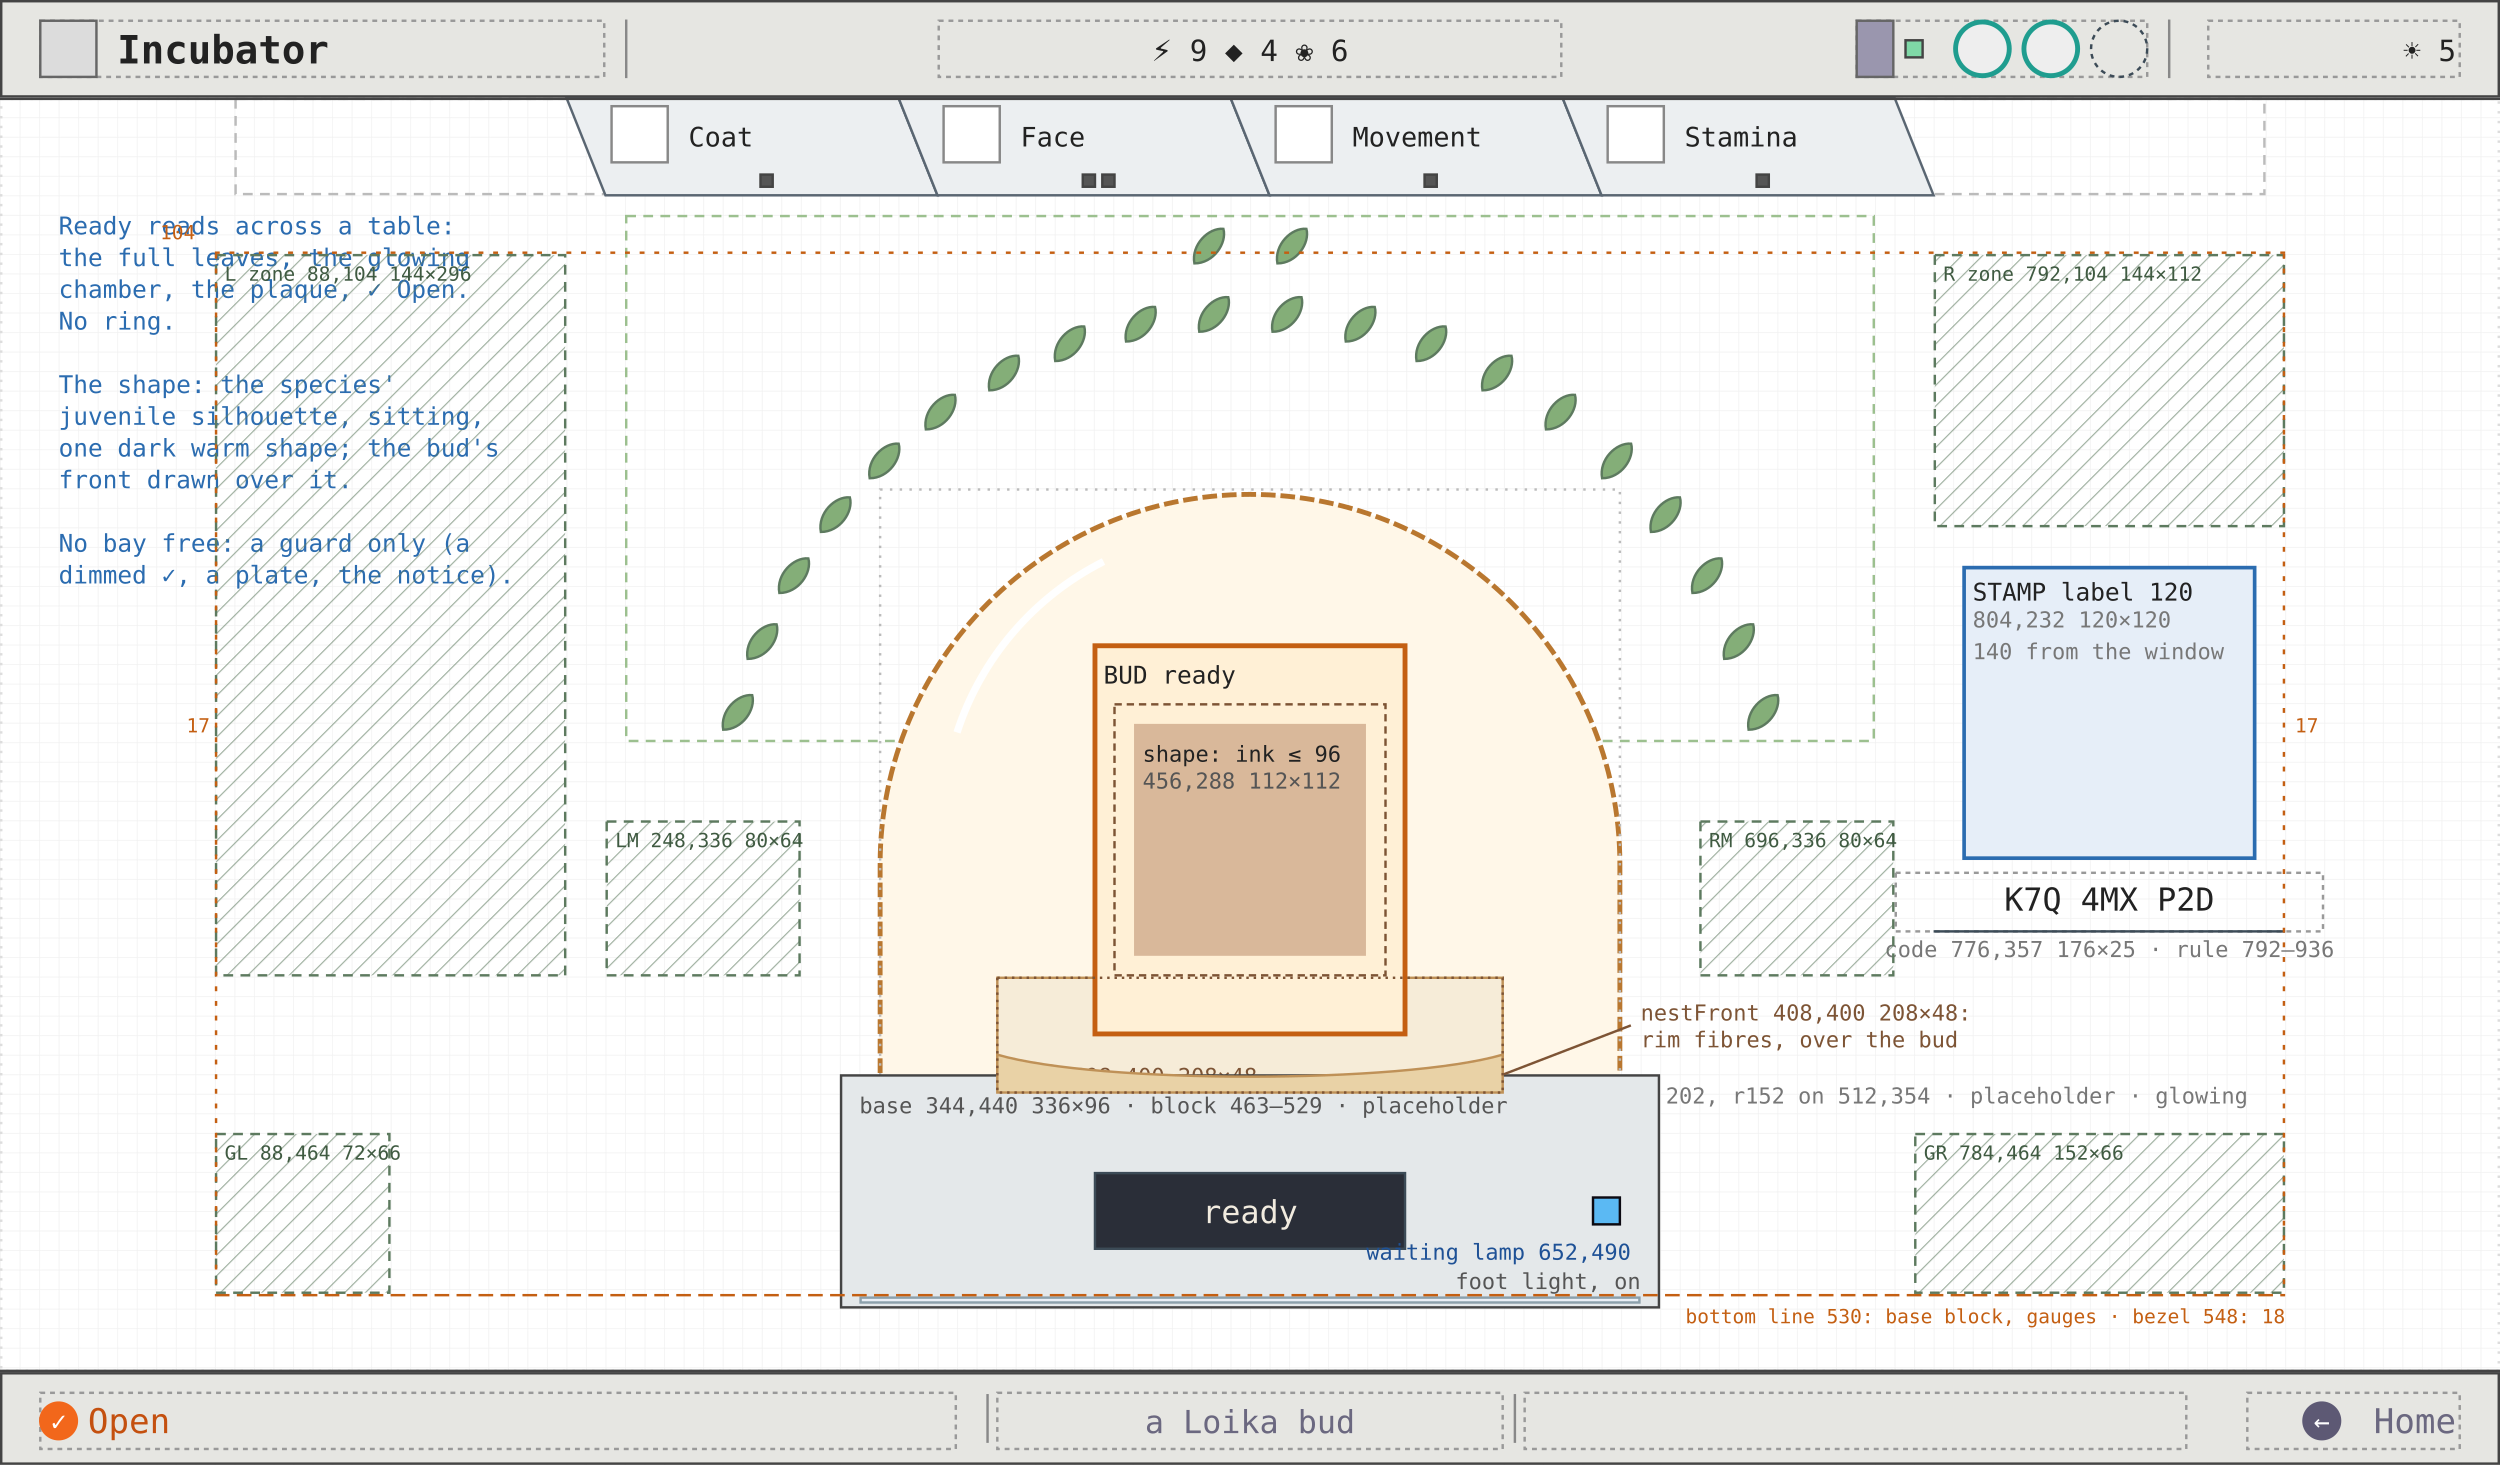
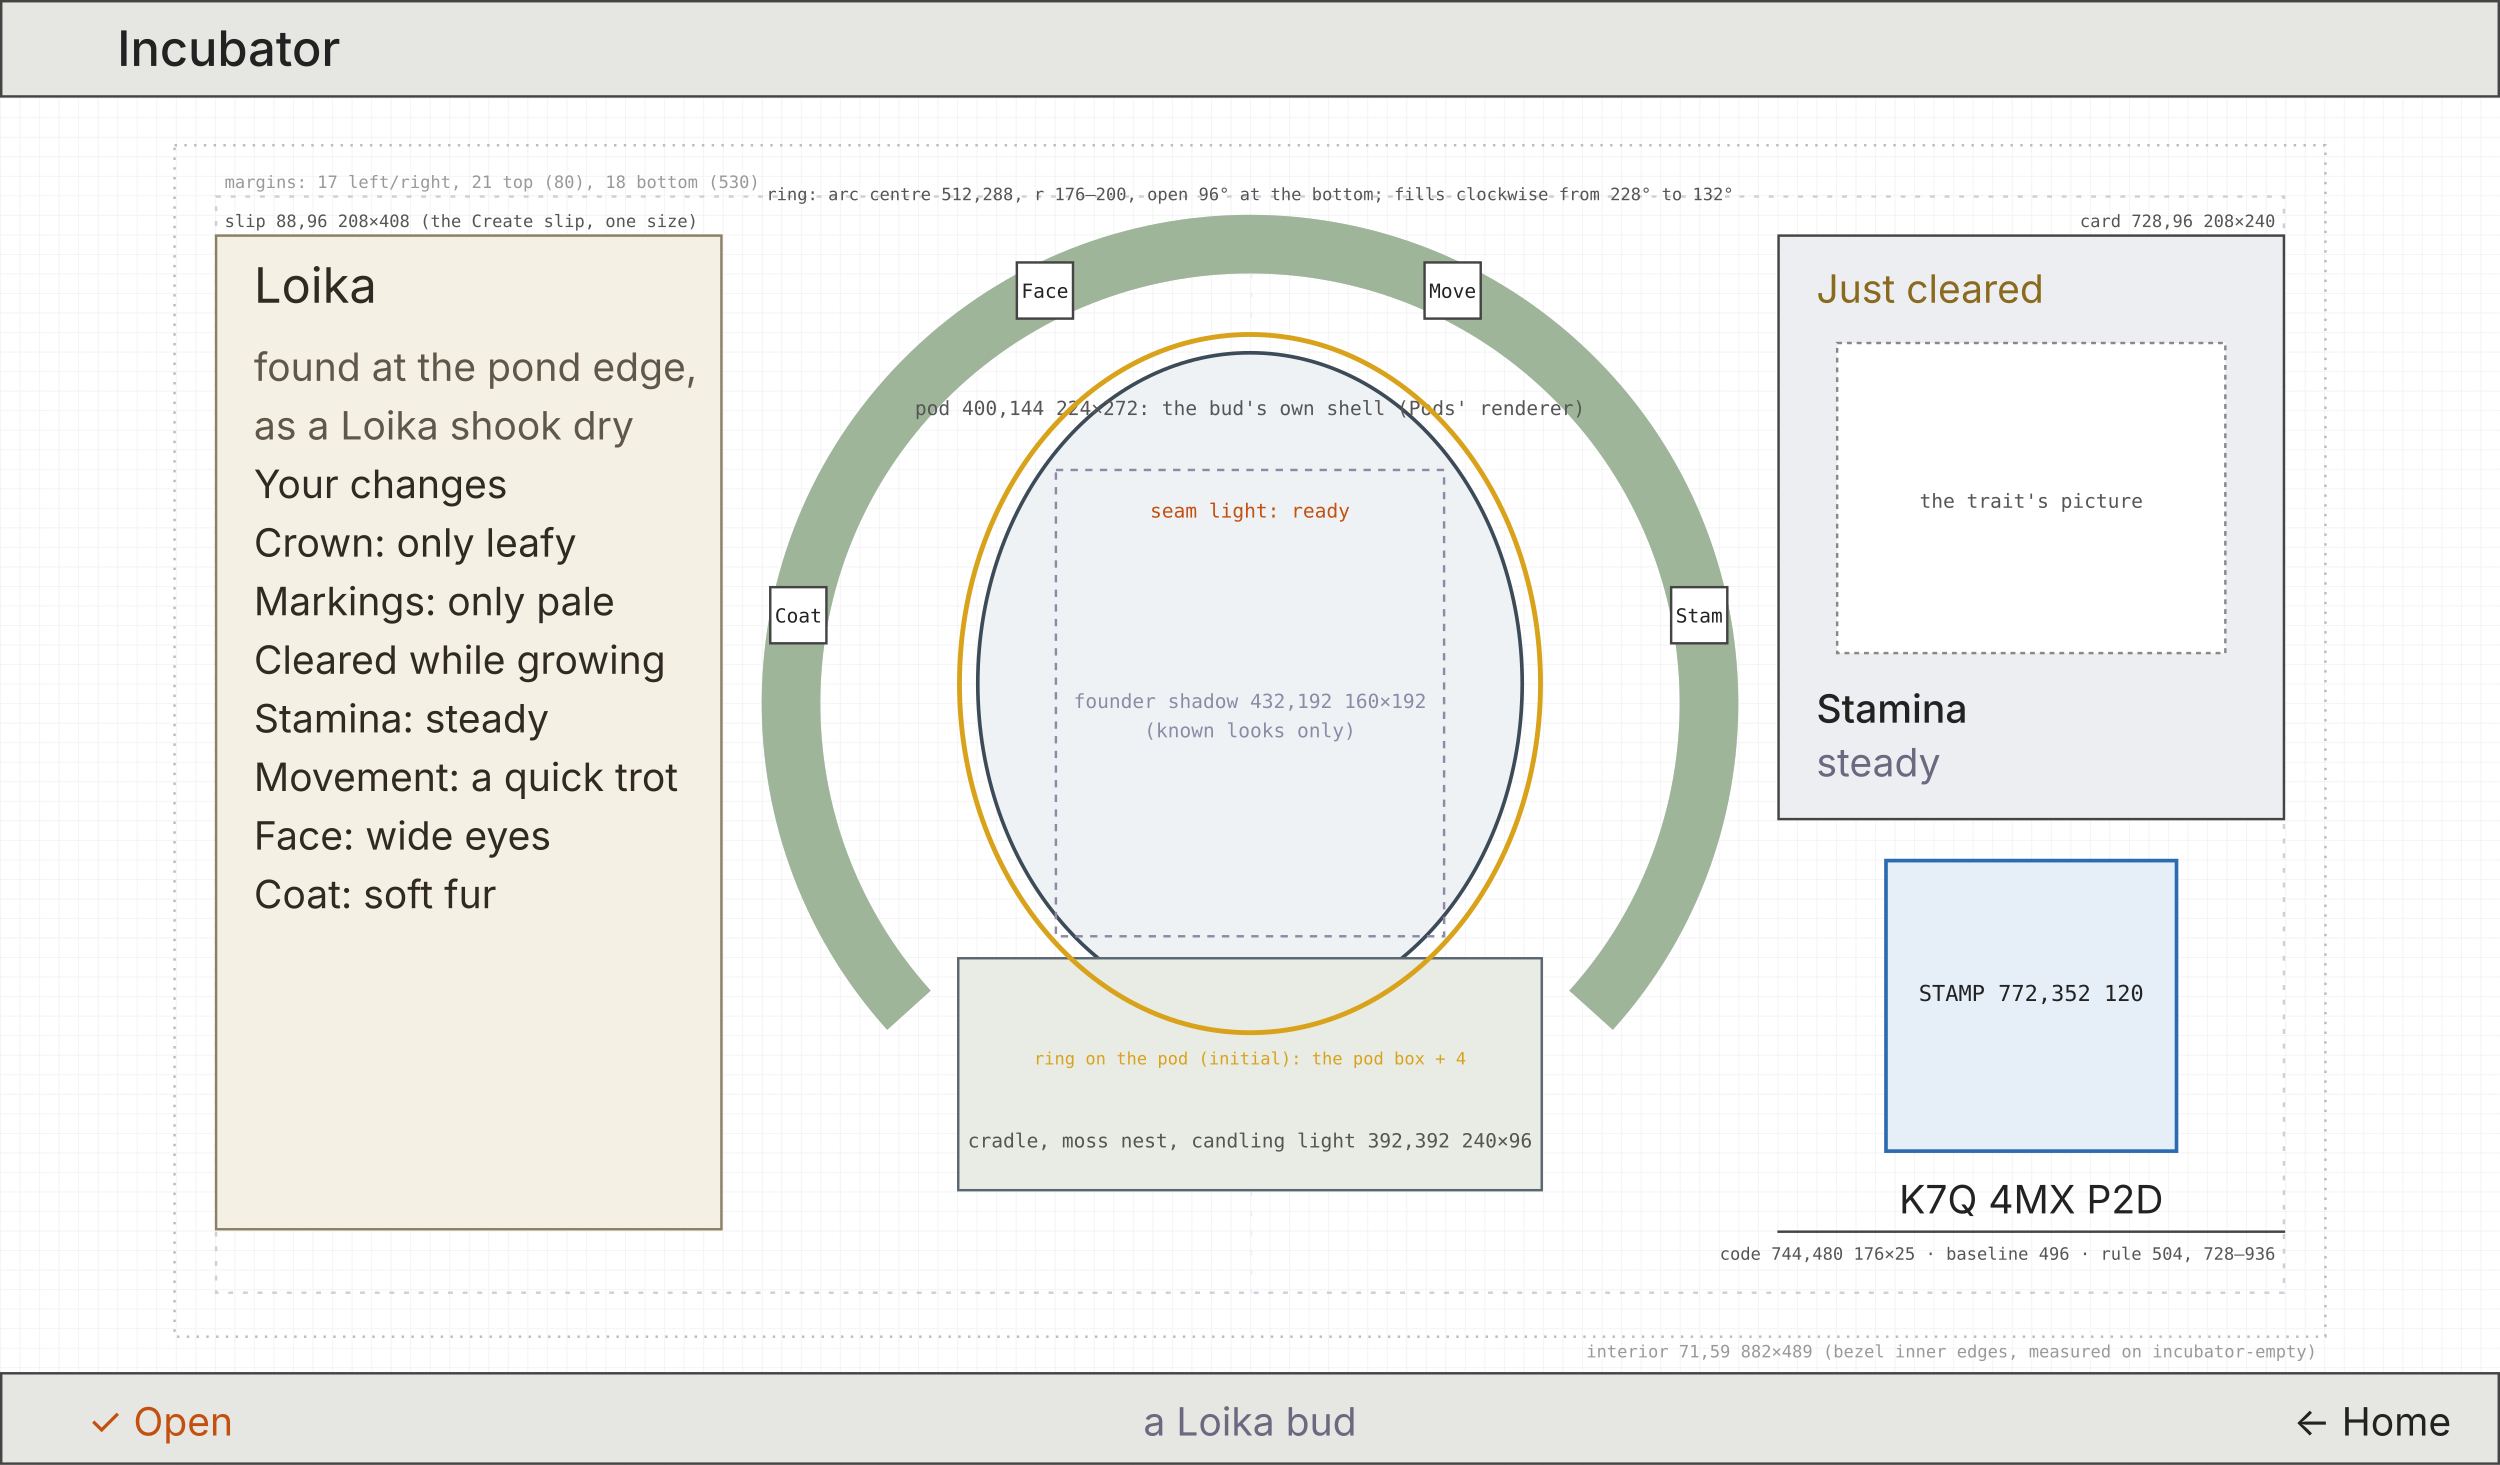
- <svg xmlns="http://www.w3.org/2000/svg" viewBox="0 0 1024 600" width="1024" height="600" font-family="ui-monospace, Menlo, Consolas, monospace">
+ <svg xmlns="http://www.w3.org/2000/svg" viewBox="0 0 1024 600" width="1024" height="600" font-family="Inter, ui-sans-serif, sans-serif">
  <defs>
    <pattern id="g8" width="8" height="8" patternUnits="userSpaceOnUse">
      <path d="M8 0H0V8" fill="none" stroke="#efefef" stroke-width="0.5" />
    </pattern>
-     <marker id="ah" viewBox="0 0 8 8" refX="7" refY="4" markerWidth="7" markerHeight="7" orient="auto">
-       <path d="M0 0L8 4L0 8z" fill="#2b6cb0" />
-     </marker>
-     <marker id="ao" viewBox="0 0 8 8" refX="7" refY="4" markerWidth="7" markerHeight="7" orient="auto">
-       <path d="M0 0L8 4L0 8z" fill="#c45f12" />
-     </marker>
-     <marker id="ag" viewBox="0 0 8 8" refX="7" refY="4" markerWidth="7" markerHeight="7" orient="auto">
-       <path d="M0 0L8 4L0 8z" fill="#6b6880" />
-     </marker>
  </defs>
  <rect width="1024" height="600" fill="#ffffff" />
  <rect width="1024" height="600" fill="url(#g8)" />
-   <rect x="0.5" y="40.5" width="1023" height="521" fill="none" stroke="#ddd" stroke-width="1" stroke-dasharray="1 3" />
-   <rect x="96.5" y="40.5" width="831" height="39" fill="none" stroke="#bbb" stroke-width="1" stroke-dasharray="4 3" />
-   <polygon points="232,40 368,40 384,80 248,80" fill="#eceff1" stroke="#5a6672" stroke-width="1" />
-   <rect x="250.5" y="43.5" width="23" height="23" fill="#fff" stroke="#888" stroke-width="1" />
-   <text x="282" y="60" font-size="11" fill="#222">Coat</text>
-   <rect x="311.5" y="71.5" width="5" height="5" fill="#555" stroke="#444" stroke-width="1" />
-   <polygon points="368,40 504,40 520,80 384,80" fill="#eceff1" stroke="#5a6672" stroke-width="1" />
-   <rect x="386.5" y="43.5" width="23" height="23" fill="#fff" stroke="#888" stroke-width="1" />
-   <text x="418" y="60" font-size="11" fill="#222">Face</text>
-   <rect x="443.5" y="71.5" width="5" height="5" fill="#555" stroke="#444" stroke-width="1" />
-   <rect x="451.5" y="71.5" width="5" height="5" fill="#555" stroke="#444" stroke-width="1" />
-   <polygon points="504,40 640,40 656,80 520,80" fill="#eceff1" stroke="#5a6672" stroke-width="1" />
-   <rect x="522.5" y="43.5" width="23" height="23" fill="#fff" stroke="#888" stroke-width="1" />
-   <text x="554" y="60" font-size="11" fill="#222">Movement</text>
-   <rect x="583.5" y="71.5" width="5" height="5" fill="#555" stroke="#444" stroke-width="1" />
-   <polygon points="640,40 776,40 792,80 656,80" fill="#eceff1" stroke="#5a6672" stroke-width="1" />
-   <rect x="658.5" y="43.5" width="23" height="23" fill="#fff" stroke="#888" stroke-width="1" />
-   <text x="690" y="60" font-size="11" fill="#222">Stamina</text>
-   <rect x="719.5" y="71.5" width="5" height="5" fill="#555" stroke="#444" stroke-width="1" />
-   <rect x="804.5" y="232.5" width="119" height="119" fill="#e6eef8" stroke="#2b6cb0" stroke-width="1.5" />
-   <text x="808" y="246" font-size="10" fill="#222">STAMP label 120</text>
-   <text x="808" y="257" font-size="9" fill="#777">804,232 120×120</text>
-   <text x="808" y="270" font-size="9" fill="#777">140 from the window</text>
-   <rect x="776.5" y="357.5" width="175" height="24" fill="none" stroke="#999" stroke-width="1" stroke-dasharray="2 2" />
-   <line x1="792" y1="381.5" x2="936" y2="381.5" stroke="#3c4b57" stroke-width="1" />
-   <text x="864" y="373" font-size="13" fill="#222" text-anchor="middle">K7Q 4MX P2D</text>
-   <text x="864" y="392" font-size="9" fill="#777" text-anchor="middle">code 776,357 176×25 · rule 792–936</text>
-   <rect x="256.5" y="88.5" width="511" height="215" fill="none" stroke="#9cc08f" stroke-width="1" stroke-dasharray="4 3" />
-   <path d="M 302 301 C 296 296, 297 286, 302 282.5 C 307 286, 308 296, 302 301 Z" transform="rotate(40 302 292)" fill="#84ae78" stroke="#5d7a5f" stroke-width="1" />
-   <path d="M 312 272 C 306 267, 307 257, 312 253.5 C 317 257, 318 267, 312 272 Z" transform="rotate(40 312 263)" fill="#84ae78" stroke="#5d7a5f" stroke-width="1" />
-   <path d="M 325 245 C 319 240, 320 230, 325 226.5 C 330 230, 331 240, 325 245 Z" transform="rotate(40 325 236)" fill="#84ae78" stroke="#5d7a5f" stroke-width="1" />
-   <path d="M 342 220 C 336 215, 337 205, 342 201.5 C 347 205, 348 215, 342 220 Z" transform="rotate(40 342 211)" fill="#84ae78" stroke="#5d7a5f" stroke-width="1" />
-   <path d="M 362 198 C 356 193, 357 183, 362 179.5 C 367 183, 368 193, 362 198 Z" transform="rotate(40 362 189)" fill="#84ae78" stroke="#5d7a5f" stroke-width="1" />
-   <path d="M 385 178 C 379 173, 380 163, 385 159.5 C 390 163, 391 173, 385 178 Z" transform="rotate(40 385 169)" fill="#84ae78" stroke="#5d7a5f" stroke-width="1" />
-   <path d="M 411 162 C 405 157, 406 147, 411 143.5 C 416 147, 417 157, 411 162 Z" transform="rotate(40 411 153)" fill="#84ae78" stroke="#5d7a5f" stroke-width="1" />
-   <path d="M 438 150 C 432 145, 433 135, 438 131.5 C 443 135, 444 145, 438 150 Z" transform="rotate(40 438 141)" fill="#84ae78" stroke="#5d7a5f" stroke-width="1" />
-   <path d="M 467 142 C 461 137, 462 127, 467 123.5 C 472 127, 473 137, 467 142 Z" transform="rotate(40 467 133)" fill="#84ae78" stroke="#5d7a5f" stroke-width="1" />
-   <path d="M 497 138 C 491 133, 492 123, 497 119.5 C 502 123, 503 133, 497 138 Z" transform="rotate(40 497 129)" fill="#84ae78" stroke="#5d7a5f" stroke-width="1" />
-   <path d="M 527 138 C 521 133, 522 123, 527 119.5 C 532 123, 533 133, 527 138 Z" transform="rotate(40 527 129)" fill="#84ae78" stroke="#5d7a5f" stroke-width="1" />
-   <path d="M 557 142 C 551 137, 552 127, 557 123.5 C 562 127, 563 137, 557 142 Z" transform="rotate(40 557 133)" fill="#84ae78" stroke="#5d7a5f" stroke-width="1" />
-   <path d="M 586 150 C 580 145, 581 135, 586 131.5 C 591 135, 592 145, 586 150 Z" transform="rotate(40 586 141)" fill="#84ae78" stroke="#5d7a5f" stroke-width="1" />
-   <path d="M 613 162 C 607 157, 608 147, 613 143.5 C 618 147, 619 157, 613 162 Z" transform="rotate(40 613 153)" fill="#84ae78" stroke="#5d7a5f" stroke-width="1" />
-   <path d="M 639 178 C 633 173, 634 163, 639 159.5 C 644 163, 645 173, 639 178 Z" transform="rotate(40 639 169)" fill="#84ae78" stroke="#5d7a5f" stroke-width="1" />
-   <path d="M 662 198 C 656 193, 657 183, 662 179.5 C 667 183, 668 193, 662 198 Z" transform="rotate(40 662 189)" fill="#84ae78" stroke="#5d7a5f" stroke-width="1" />
-   <path d="M 682 220 C 676 215, 677 205, 682 201.5 C 687 205, 688 215, 682 220 Z" transform="rotate(40 682 211)" fill="#84ae78" stroke="#5d7a5f" stroke-width="1" />
-   <path d="M 699 245 C 693 240, 694 230, 699 226.5 C 704 230, 705 240, 699 245 Z" transform="rotate(40 699 236)" fill="#84ae78" stroke="#5d7a5f" stroke-width="1" />
-   <path d="M 712 272 C 706 267, 707 257, 712 253.5 C 717 257, 718 267, 712 272 Z" transform="rotate(40 712 263)" fill="#84ae78" stroke="#5d7a5f" stroke-width="1" />
-   <path d="M 722 301 C 716 296, 717 286, 722 282.5 C 727 286, 728 296, 722 301 Z" transform="rotate(40 722 292)" fill="#84ae78" stroke="#5d7a5f" stroke-width="1" />
-   <path d="M 495 110 C 489 105, 490 95, 495 91.5 C 500 95, 501 105, 495 110 Z" transform="rotate(40 495 101)" fill="#84ae78" stroke="#5d7a5f" stroke-width="1" />
-   <path d="M 529 110 C 523 105, 524 95, 529 91.5 C 534 95, 535 105, 529 110 Z" transform="rotate(40 529 101)" fill="#84ae78" stroke="#5d7a5f" stroke-width="1" />
-   <path d="M 360.5 471.5 L 360.5 354 A 151.5 151.5 0 0 1 663.5 354 L 663.5 471.5" fill="#fff7e8" stroke="#b9772f" stroke-width="2" stroke-dasharray="6 2" />
-   <path d="M 392 300 A 120 120 0 0 1 452 230" fill="none" stroke="#ffffff" stroke-width="3" />
-   <rect x="360.5" y="200.5" width="303" height="271" fill="none" stroke="#bbb" stroke-width="1" stroke-dasharray="1 3" />
-   <text x="368" y="452" font-size="9" fill="#777">chamber window 360,200 304×272 · ink inside the arch, top 202, r152 on 512,354 · placeholder · glowing</text>
-   <rect x="408.5" y="400.5" width="207" height="47" fill="#f6ecd8" stroke="#bf9157" stroke-width="1" />
-   <text x="412" y="444" font-size="9" fill="#7d5435">nest 408,400 208×48</text>
-   <rect x="344.5" y="440.5" width="335" height="95" fill="#e4e8ea" stroke="#444" stroke-width="1" />
-   <text x="352" y="456" font-size="9" fill="#555">base 344,440 336×96 · block 463–529 · placeholder</text>
-   <rect x="448.5" y="480.5" width="127" height="31" fill="#2a2e38" stroke="#3c4b57" stroke-width="1" />
-   <rect x="352.5" y="531.5" width="319" height="2" fill="#eaeff6" stroke="#8ca0ab" stroke-width="1" />
-   <text x="672" y="528" font-size="9" fill="#555" text-anchor="end">foot light, on</text>
-   <rect x="448.5" y="264.5" width="127" height="159" fill="#fff0d6" stroke="#c45f12" stroke-width="2" />
-   <text x="452" y="280" font-size="10" fill="#222">BUD ready</text>
-   <rect x="456.5" y="288.5" width="111" height="111" fill="none" stroke="#7d5435" stroke-width="1" stroke-dasharray="3 2" />
-   <rect x="464.5" y="296.5" width="95" height="95" fill="#d9b89a" stroke="none" stroke-width="1" />
-   <text x="468" y="312" font-size="9" fill="#222">shape: ink ≤ 96</text>
-   <text x="468" y="323" font-size="9" fill="#555">456,288 112×112</text>
-   <path d="M 408.5 432 C 450 444, 574 444, 615.5 432 L 615.5 447.5 L 408.5 447.5 Z" fill="#e9d2a6" stroke="#bf9157" stroke-width="1" />
-   <rect x="408.5" y="400.5" width="207" height="47" fill="none" stroke="#7d5435" stroke-width="1" stroke-dasharray="1 2" />
-   <line x1="616" y1="440" x2="668" y2="420" stroke="#7d5435" stroke-width="1" />
-   <text x="672" y="418" font-size="9" fill="#7d5435">nestFront 408,400 208×48:</text>
-   <text x="672" y="429" font-size="9" fill="#7d5435">rim fibres, over the bud</text>
-   <text x="512" y="501" font-size="13" fill="#f1ebdf" text-anchor="middle">ready</text>
-   <rect x="652.5" y="490.5" width="11" height="11" fill="#5bb9f3" stroke="#0c0a12" stroke-width="1" />
-   <text x="668" y="516" font-size="9" fill="#1e5196" text-anchor="end">waiting lamp 652,490</text>
-   <text x="24" y="96" font-size="10" fill="#2b6cb0">Ready reads across a table:</text>
-   <text x="24" y="109" font-size="10" fill="#2b6cb0">the full leaves, the glowing</text>
-   <text x="24" y="122" font-size="10" fill="#2b6cb0">chamber, the plaque, ✓ Open.</text>
-   <text x="24" y="135" font-size="10" fill="#2b6cb0">No ring.</text>
-   <text x="24" y="148" font-size="10" fill="#2b6cb0" />
-   <text x="24" y="161" font-size="10" fill="#2b6cb0">The shape: the species'</text>
-   <text x="24" y="174" font-size="10" fill="#2b6cb0">juvenile silhouette, sitting,</text>
-   <text x="24" y="187" font-size="10" fill="#2b6cb0">one dark warm shape; the bud's</text>
-   <text x="24" y="200" font-size="10" fill="#2b6cb0">front drawn over it.</text>
-   <text x="24" y="213" font-size="10" fill="#2b6cb0" />
-   <text x="24" y="226" font-size="10" fill="#2b6cb0">No bay free: a guard only (a</text>
-   <text x="24" y="239" font-size="10" fill="#2b6cb0">dimmed ✓, a plate, the notice).</text>
-   <line x1="0" y1="40.5" x2="1024" y2="40.5" stroke="#444" stroke-width="1" />
+   <rect x="71.5" y="59.5" width="881" height="488" fill="none" stroke="#bbb" stroke-width="1" stroke-dasharray="1 3" />
+   <text x="949" y="556" font-size="7" fill="#999" text-anchor="end" font-family="DejaVu Sans Mono, ui-monospace, monospace">interior 71,59 882×489 (bezel inner edges, measured on incubator-empty)</text>
+   <rect x="88.5" y="80.5" width="847" height="449" fill="none" stroke="#c9d2da" stroke-width="1" stroke-dasharray="2 4" />
+   <text x="92" y="77" font-size="7" fill="#999" text-anchor="start" font-family="DejaVu Sans Mono, ui-monospace, monospace">margins: 17 left/right, 21 top (80), 18 bottom (530)</text>
+   <line x1="512.5" y1="80" x2="512.5" y2="530" stroke="#eef" stroke-dasharray="2 6" />
  <rect x="0.5" y="0.5" width="1023" height="39" fill="#e6e6e2" stroke="#444" stroke-width="1" />
-   <rect x="16.5" y="8.5" width="231" height="23" fill="none" stroke="#999" stroke-width="1" stroke-dasharray="2 2" />
-   <rect x="16.5" y="8.5" width="23" height="23" fill="#dcdcdc" stroke="#666" stroke-width="1" />
-   <text x="48" y="26" font-size="16" fill="#222" font-weight="600">Incubator</text>
-   <line x1="256.5" y1="8" x2="256.5" y2="32" stroke="#888" stroke-width="1" />
-   <line x1="888.5" y1="8" x2="888.5" y2="32" stroke="#888" stroke-width="1" />
-   <rect x="384.5" y="8.5" width="255" height="23" fill="none" stroke="#999" stroke-width="1" stroke-dasharray="2 2" />
-   <text x="512" y="25" font-size="12" fill="#222" text-anchor="middle">⚡ 9   ◆ 4   ❀ 6</text>
-   <rect x="760.5" y="8.5" width="119" height="23" fill="none" stroke="#999" stroke-width="1" stroke-dasharray="2 2" />
-   <rect x="760.5" y="8.5" width="15" height="23" fill="#9a96ae" stroke="#666" stroke-width="1" />
-   <rect x="780.5" y="16.5" width="7" height="7" fill="#7fd8a6" stroke="#444" stroke-width="1" />
-   <circle cx="812" cy="20" r="11" fill="#eee" stroke="#1f9d8f" stroke-width="2" />
-   <circle cx="840" cy="20" r="11" fill="#eee" stroke="#1f9d8f" stroke-width="2" />
-   <circle cx="868" cy="20" r="11.5" fill="none" stroke="#3c4b57" stroke-width="1" stroke-dasharray="2 2" />
-   <rect x="904.5" y="8.5" width="103" height="23" fill="none" stroke="#999" stroke-width="1" stroke-dasharray="2 2" />
-   <text x="1006" y="25" font-size="12" fill="#222" text-anchor="end">☀ 5</text>
-   <line x1="0" y1="561.5" x2="1024" y2="561.5" stroke="#444" stroke-width="1" />
+   <text x="48" y="27" font-size="20" fill="#222" text-anchor="start" font-weight="500">Incubator</text>
  <rect x="0.5" y="562.5" width="1023" height="37" fill="#e6e6e2" stroke="#444" stroke-width="1" />
-   <rect x="16.5" y="570.5" width="375" height="23" fill="none" stroke="#999" stroke-width="1" stroke-dasharray="2 2" />
-   <rect x="408.5" y="570.5" width="207" height="23" fill="none" stroke="#999" stroke-width="1" stroke-dasharray="2 2" />
-   <rect x="624.5" y="570.5" width="271" height="23" fill="none" stroke="#999" stroke-width="1" stroke-dasharray="2 2" />
-   <rect x="920.5" y="570.5" width="87" height="23" fill="none" stroke="#999" stroke-width="1" stroke-dasharray="2 2" />
-   <line x1="404.5" y1="571" x2="404.5" y2="591" stroke="#888" stroke-width="1" />
-   <line x1="620.5" y1="571" x2="620.5" y2="591" stroke="#888" stroke-width="1" />
-   <circle cx="24" cy="582" r="8" fill="#f2671b" />
-   <text x="24" y="586" font-size="11" fill="#fff" text-anchor="middle">✓</text>
-   <text x="36" y="587" font-size="14" fill="#c4500f">Open</text>
-   <text x="512" y="587" font-size="13" fill="#6b6880" text-anchor="middle">a Loika bud</text>
-   <circle cx="951" cy="582" r="8" fill="#5d5974" />
-   <text x="951" y="586" font-size="11" fill="#fff" text-anchor="middle">←</text>
-   <text x="1006" y="587" font-size="14" fill="#6b6880" text-anchor="end">Home</text>
-   <defs>
-     <pattern id="pz" width="6" height="6" patternUnits="userSpaceOnUse" patternTransform="rotate(45)">
-       <rect width="6" height="6" fill="#ffffff" fill-opacity="0" />
-       <path d="M0 0H0V6" stroke="#5d7a5f" stroke-width="1" stroke-opacity="0.55" />
-     </pattern>
-   </defs>
-   <rect x="88.5" y="104.5" width="143" height="295" fill="url(#pz)" stroke="#5d7a5f" stroke-width="1" stroke-dasharray="4 3" />
-   <text x="92" y="115" font-size="8" fill="#3f5a41" font-family="DejaVu Sans Mono, ui-monospace, monospace">L zone 88,104 144×296</text>
-   <rect x="792.5" y="104.5" width="143" height="111" fill="url(#pz)" stroke="#5d7a5f" stroke-width="1" stroke-dasharray="4 3" />
-   <text x="796" y="115" font-size="8" fill="#3f5a41" font-family="DejaVu Sans Mono, ui-monospace, monospace">R zone 792,104 144×112</text>
-   <rect x="248.5" y="336.5" width="79" height="63" fill="url(#pz)" stroke="#5d7a5f" stroke-width="1" stroke-dasharray="4 3" />
-   <text x="252" y="347" font-size="8" fill="#3f5a41" font-family="DejaVu Sans Mono, ui-monospace, monospace">LM 248,336 80×64</text>
-   <rect x="696.5" y="336.5" width="79" height="63" fill="url(#pz)" stroke="#5d7a5f" stroke-width="1" stroke-dasharray="4 3" />
-   <text x="700" y="347" font-size="8" fill="#3f5a41" font-family="DejaVu Sans Mono, ui-monospace, monospace">RM 696,336 80×64</text>
-   <rect x="88.5" y="464.5" width="71" height="65" fill="url(#pz)" stroke="#5d7a5f" stroke-width="1" stroke-dasharray="4 3" />
-   <text x="92" y="475" font-size="8" fill="#3f5a41" font-family="DejaVu Sans Mono, ui-monospace, monospace">GL 88,464 72×66</text>
-   <rect x="784.5" y="464.5" width="151" height="65" fill="url(#pz)" stroke="#5d7a5f" stroke-width="1" stroke-dasharray="4 3" />
-   <text x="788" y="475" font-size="8" fill="#3f5a41" font-family="DejaVu Sans Mono, ui-monospace, monospace">GR 784,464 152×66</text>
-   <line x1="88" y1="530.5" x2="936" y2="530.5" stroke="#c45f12" stroke-width="1" stroke-dasharray="6 3" />
-   <text x="936" y="542" font-size="8" fill="#c45f12" text-anchor="end" font-family="DejaVu Sans Mono, ui-monospace, monospace">bottom line 530: base block, gauges · bezel 548: 18</text>
-   <line x1="88" y1="103.5" x2="936" y2="103.5" stroke="#c45f12" stroke-width="1" stroke-dasharray="2 4" />
-   <text x="80" y="98" font-size="8" fill="#c45f12" text-anchor="end" font-family="DejaVu Sans Mono, ui-monospace, monospace">104</text>
-   <line x1="88.5" y1="104" x2="88.5" y2="530" stroke="#c45f12" stroke-width="1" stroke-dasharray="2 4" />
-   <line x1="935.5" y1="104" x2="935.5" y2="530" stroke="#c45f12" stroke-width="1" stroke-dasharray="2 4" />
-   <text x="86" y="300" font-size="8" fill="#c45f12" text-anchor="end" font-family="DejaVu Sans Mono, ui-monospace, monospace">17</text>
-   <text x="940" y="300" font-size="8" fill="#c45f12" font-family="DejaVu Sans Mono, ui-monospace, monospace">17</text>
+   <text x="36" y="588" font-size="16" fill="#c4500f" text-anchor="start">✓ Open</text>
+   <text x="512" y="588" font-size="16" fill="#6b6880" text-anchor="middle">a Loika bud</text>
+   <text x="1004" y="588" font-size="16" fill="#222" text-anchor="end">← Home</text>
+   <rect x="88.5" y="96.5" width="207" height="407" fill="#f5f0e4" stroke="#8b7f66" stroke-width="1" />
+   <text x="92" y="93" font-size="7" fill="#555" text-anchor="start" font-family="DejaVu Sans Mono, ui-monospace, monospace">slip 88,96 208×408 (the Create slip, one size)</text>
+   <text x="104" y="124" font-size="20" fill="#2f2a22" text-anchor="start">Loika</text>
+   <text x="104" y="156" font-size="16" fill="#5f574a" text-anchor="start">found at the pond edge,</text>
+   <text x="104" y="180" font-size="16" fill="#5f574a" text-anchor="start">as a Loika shook dry</text>
+   <text x="104" y="204" font-size="16" fill="#2f2a22" text-anchor="start">Your changes</text>
+   <text x="104" y="228" font-size="16" fill="#2f2a22" text-anchor="start">Crown: only leafy</text>
+   <text x="104" y="252" font-size="16" fill="#2f2a22" text-anchor="start">Markings: only pale</text>
+   <text x="104" y="276" font-size="16" fill="#2f2a22" text-anchor="start">Cleared while growing</text>
+   <text x="104" y="300" font-size="16" fill="#2f2a22" text-anchor="start">Stamina: steady</text>
+   <text x="104" y="324" font-size="16" fill="#2f2a22" text-anchor="start">Movement: a quick trot</text>
+   <text x="104" y="348" font-size="16" fill="#2f2a22" text-anchor="start">Face: wide eyes</text>
+   <text x="104" y="372" font-size="16" fill="#2f2a22" text-anchor="start">Coat: soft fur</text>
+   <path d="M372.3 413.8 A188.0 188.0 0 1 1 651.7 413.8" fill="none" stroke="#d7dadd" stroke-width="24" opacity="1" />
+   <text x="512" y="82" font-size="7" fill="#555" text-anchor="middle" font-family="DejaVu Sans Mono, ui-monospace, monospace">ring: arc centre 512,288, r 176–200, open 96° at the bottom; fills clockwise from 228° to 132°</text>
+   <path d="M372.3 413.8 A188.0 188.0 0 1 1 651.7 413.8" fill="none" stroke="#9fb59a" stroke-width="24" opacity="1" />
+   <rect x="315.5" y="240.5" width="23" height="23" fill="#ffffff" stroke="#444" stroke-width="1" />
+   <text x="327" y="255" font-size="8" fill="#222" text-anchor="middle" font-family="DejaVu Sans Mono, ui-monospace, monospace">Coat</text>
+   <rect x="416.5" y="107.5" width="23" height="23" fill="#ffffff" stroke="#444" stroke-width="1" />
+   <text x="428" y="122" font-size="8" fill="#222" text-anchor="middle" font-family="DejaVu Sans Mono, ui-monospace, monospace">Face</text>
+   <rect x="583.5" y="107.5" width="23" height="23" fill="#ffffff" stroke="#444" stroke-width="1" />
+   <text x="595" y="122" font-size="8" fill="#222" text-anchor="middle" font-family="DejaVu Sans Mono, ui-monospace, monospace">Move</text>
+   <rect x="684.5" y="240.5" width="23" height="23" fill="#ffffff" stroke="#444" stroke-width="1" />
+   <text x="696" y="255" font-size="8" fill="#222" text-anchor="middle" font-family="DejaVu Sans Mono, ui-monospace, monospace">Stam</text>
+   <ellipse cx="512" cy="280" rx="111.5" ry="135.5" fill="#eef2f5" stroke="#3c4b57" stroke-width="1.5" />
+   <text x="512" y="170" font-size="8" fill="#555" text-anchor="middle" font-family="DejaVu Sans Mono, ui-monospace, monospace">pod 400,144 224×272: the bud's own shell (Pods' renderer)</text>
+   <rect x="432.5" y="192.5" width="159" height="191" fill="none" stroke="#8d8aa6" stroke-width="1" stroke-dasharray="3 3" />
+   <text x="512" y="290" font-size="8" fill="#8d8aa6" text-anchor="middle" font-family="DejaVu Sans Mono, ui-monospace, monospace">founder shadow 432,192 160×192</text>
+   <text x="512" y="302" font-size="8" fill="#8d8aa6" text-anchor="middle" font-family="DejaVu Sans Mono, ui-monospace, monospace">(known looks only)</text>
+   <text x="512" y="212" font-size="8" fill="#c4500f" text-anchor="middle" font-family="DejaVu Sans Mono, ui-monospace, monospace">seam light: ready</text>
+   <rect x="392.5" y="392.5" width="239" height="95" fill="#e8ece4" stroke="#5a6672" stroke-width="1" />
+   <text x="512" y="470" font-size="8" fill="#555" text-anchor="middle" font-family="DejaVu Sans Mono, ui-monospace, monospace">cradle, moss nest, candling light 392,392 240×96</text>
+   <rect x="728.5" y="96.5" width="207" height="239" fill="#eceef1" stroke="#444" stroke-width="1" />
+   <text x="932" y="93" font-size="7" fill="#555" text-anchor="end" font-family="DejaVu Sans Mono, ui-monospace, monospace">card 728,96 208×240</text>
+   <text x="744" y="124" font-size="16" fill="#8a6a1e" text-anchor="start">Just cleared</text>
+   <rect x="752.5" y="140.5" width="159" height="127" fill="#ffffff" stroke="#888" stroke-width="1" stroke-dasharray="2 2" />
+   <text x="832" y="208" font-size="8" fill="#555" text-anchor="middle" font-family="DejaVu Sans Mono, ui-monospace, monospace">the trait's picture</text>
+   <text x="744" y="296" font-size="16" fill="#222" text-anchor="start" font-weight="500">Stamina</text>
+   <text x="744" y="318" font-size="16" fill="#6b6880" text-anchor="start">steady</text>
+   <rect x="772.5" y="352.5" width="119" height="119" fill="#e6eef8" stroke="#2b6cb0" stroke-width="1.5" />
+   <text x="832" y="410" font-size="9" fill="#222" text-anchor="middle" font-family="DejaVu Sans Mono, ui-monospace, monospace">STAMP 772,352 120</text>
+   <text x="832" y="497" font-size="16" fill="#222" text-anchor="middle">K7Q 4MX P2D</text>
+   <line x1="728" y1="504.5" x2="936" y2="504.5" stroke="#444" />
+   <text x="932" y="516" font-size="7" fill="#555" text-anchor="end" font-family="DejaVu Sans Mono, ui-monospace, monospace">code 744,480 176×25 · baseline 496 · rule 504, 728–936</text>
+   <ellipse cx="512" cy="280" rx="119" ry="143" fill="none" stroke="#d9a21b" stroke-width="2" />
+   <text x="512" y="436" font-size="7" fill="#d9a21b" text-anchor="middle" font-family="DejaVu Sans Mono, ui-monospace, monospace">ring on the pod (initial): the pod box + 4</text>
</svg>
